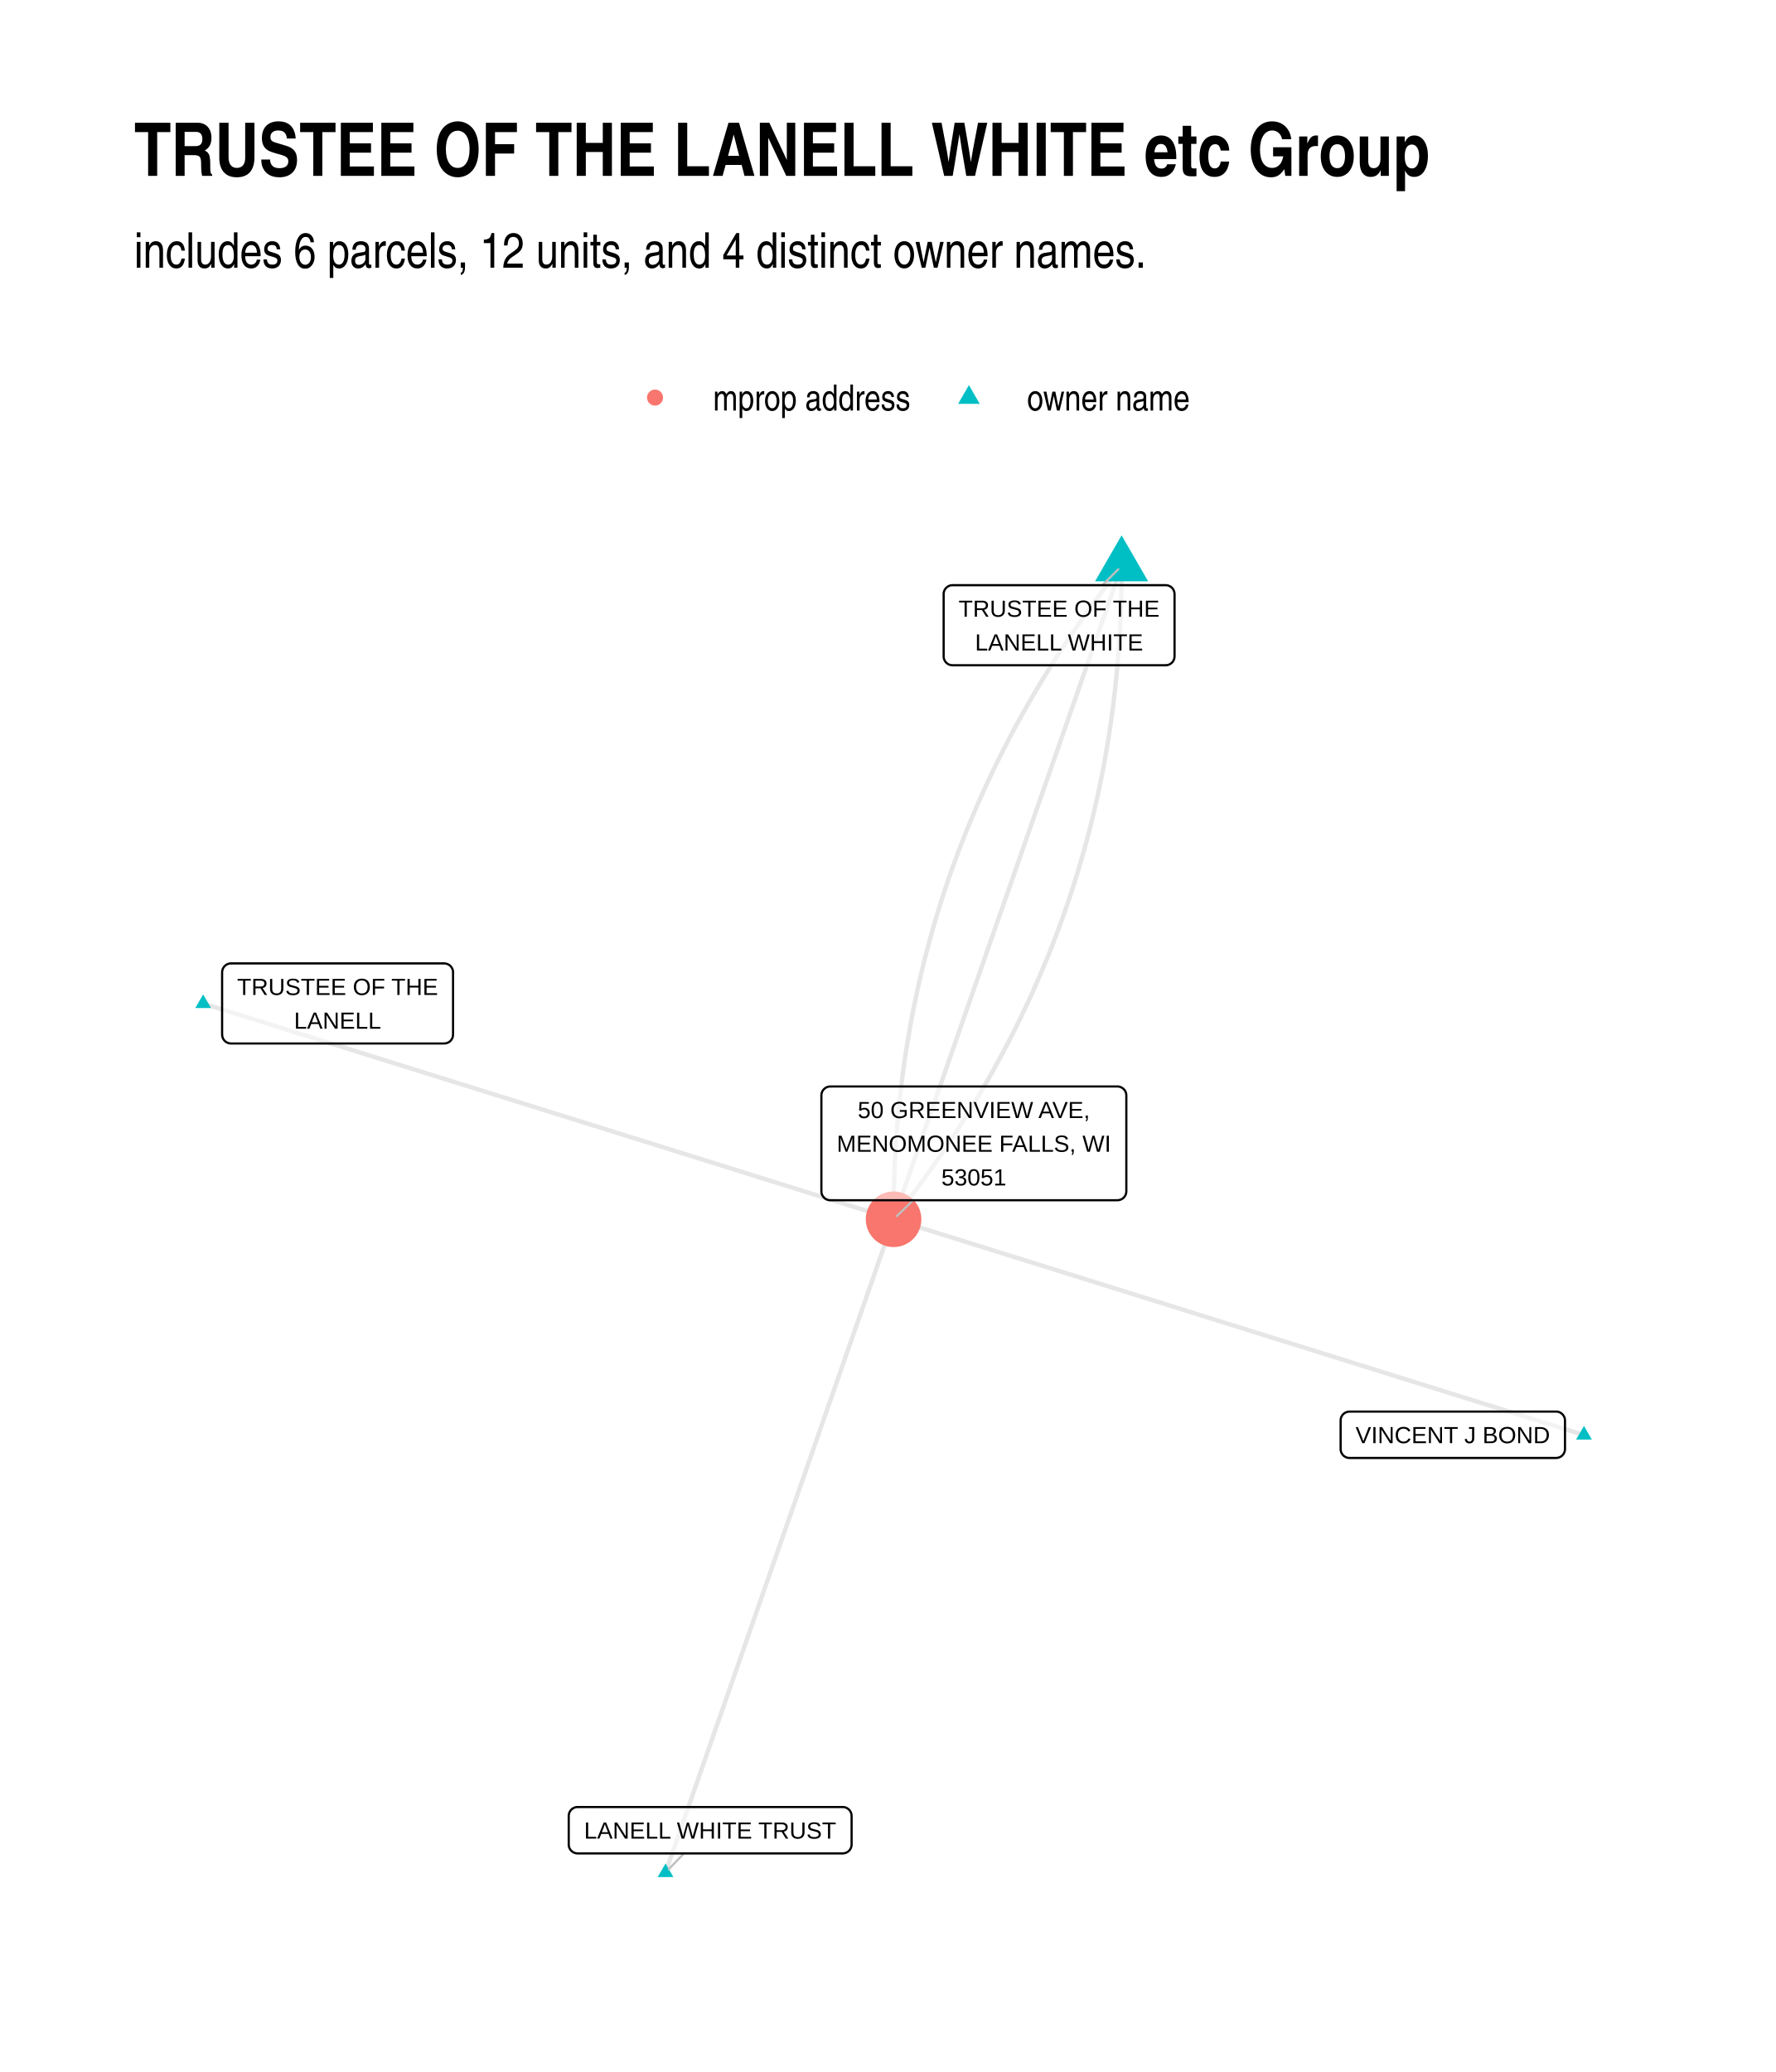
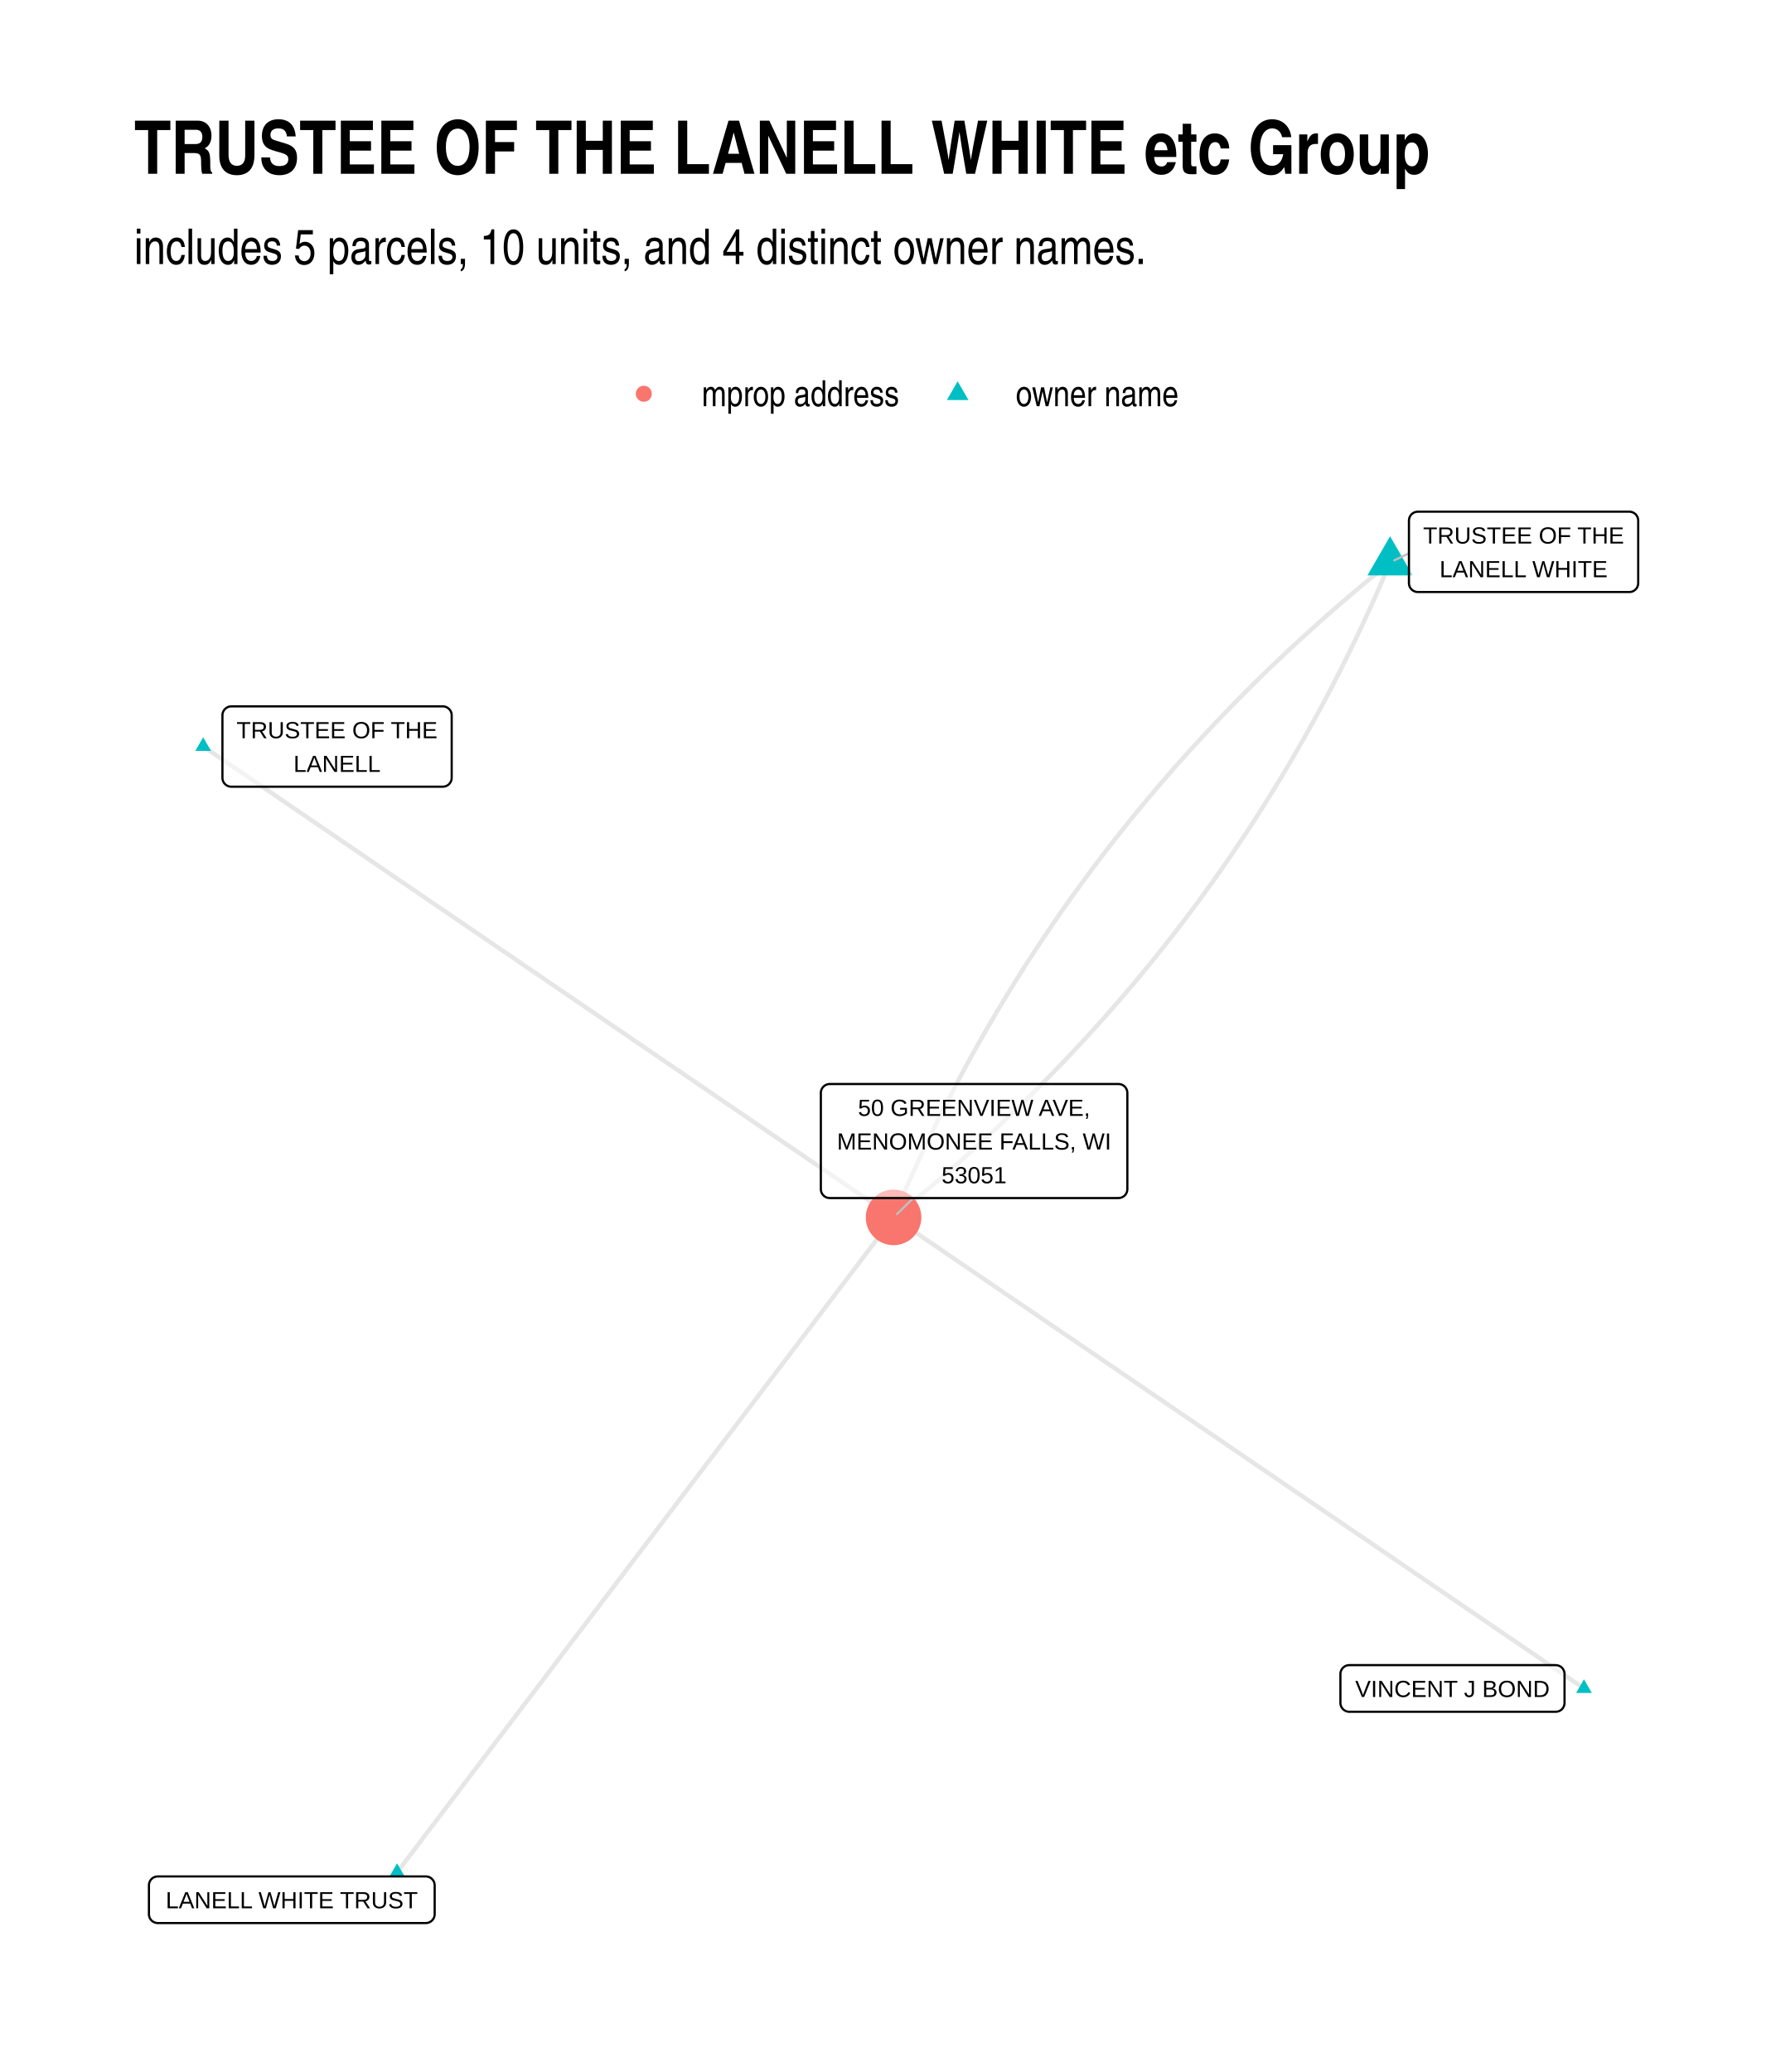
<svg xmlns="http://www.w3.org/2000/svg" width="576" height="672" class="svglite" viewBox="0 0 432 504">
  <defs>
-     <style>.svglite line,.svglite polyline,.svglite polygon,.svglite path,.svglite circle{fill:none;stroke:#000000;stroke-linecap:round;stroke-linejoin:round;stroke-miterlimit:10.00}</style>
+     <style>.svglite line,.svglite polyline,.svglite polygon,.svglite path,.svglite circle{fill:none;stroke:#000000;stroke-linecap:round;stroke-linejoin:round;stroke-miterlimit:10.00}.svglite text{white-space:pre}</style>
  </defs>
  <rect width="100%" height="100%" style="stroke-linecap:round;stroke-linejoin:round;stroke-miterlimit:10.00;stroke:none;fill:#FFFFFF" />
  <defs>
    <clipPath id="cpMC4wMHw0MzIuMDB8MC4wMHw1MDQuMDA=">
      <path d="M0 0h432v504H0z" />
    </clipPath>
  </defs>
  <g clip-path="url(#cpMC4wMHw0MzIuMDB8MC4wMHw1MDQuMDA=)">
    <path d="M0 0h432v504H0z" style="stroke-width:1.07;stroke:none;fill:#FFFFFF" />
  </g>
  <defs>
-     <clipPath id="cpMzIuNjN8NDAyLjExfDEyMS43OHw0NzEuMzc=">
-       <path d="M32.63 121.78h369.48v349.59H32.63z" />
+     <clipPath id="cpMzIuNjN8NDAyLjExfDEyMC44Nnw0NzEuMzc=">
+       <path d="M32.63 120.86h369.48v350.51H32.63z" />
    </clipPath>
  </defs>
-   <g clip-path="url(#cpMzIuNjN8NDAyLjExfDEyMS43OHw0NzEuMzc=)">
-     <path d="m385.32 349.06-1.7-.53-1.7-.53-1.69-.53-1.7-.53-1.69-.53-1.7-.53-1.7-.53-1.69-.53-1.7-.53-1.7-.53-1.69-.53-1.7-.53-1.7-.53-1.69-.53-1.7-.53-1.7-.53-1.69-.53-1.7-.53-1.7-.53-1.69-.53-1.7-.53-1.69-.53-1.7-.53-1.7-.53-1.69-.53-1.7-.53-1.7-.53-1.69-.53-1.7-.53-1.7-.53-1.69-.53-1.7-.53-1.7-.53-1.69-.53-1.7-.53-1.69-.53-1.7-.53-1.7-.53-1.69-.53-1.7-.53-1.7-.53-1.69-.53-1.7-.53-1.7-.53-1.69-.53-1.7-.53-1.7-.53-1.69-.53-1.7-.53-1.69-.53-1.7-.53-1.7-.53-1.69-.53-1.7-.53-1.7-.53-1.69-.54-1.7-.53-1.7-.53-1.69-.53-1.7-.53-1.7-.53-1.69-.53-1.7-.53-1.69-.53-1.7-.53-1.7-.53-1.69-.53-1.7-.53-1.7-.53-1.69-.53-1.7-.53-1.7-.53-1.69-.53-1.7-.53-1.7-.53-1.69-.53-1.7-.53-1.69-.53-1.7-.53-1.7-.53-1.69-.53-1.7-.53-1.7-.53-1.69-.53-1.7-.53-1.7-.53-1.69-.53-1.7-.53-1.7-.53-1.69-.53-1.7-.53-1.7-.53-1.69-.53-1.7-.53-1.69-.53-1.7-.53-1.7-.53-1.69-.53-1.7-.53m55.47-158.91-1.12 1.43-1.11 1.44-1.09 1.44-1.09 1.44-1.07 1.44-1.07 1.45-1.05 1.45-1.04 1.46-1.03 1.45-1.01 1.47-1.01 1.46-1 1.47-.98 1.48-.97 1.47-.96 1.48-.95 1.49-.94 1.48-.92 1.49-.92 1.5-.9 1.5-.89 1.5-.88 1.5-.87 1.51-.86 1.51-.84 1.52-.84 1.52-.82 1.52-.81 1.53-.8 1.53-.79 1.53-.78 1.54-.76 1.54-.76 1.54-.74 1.55-.73 1.55-.72 1.56-.71 1.56-.7 1.56-.69 1.57-.67 1.57-.66 1.57-.66 1.58-.64 1.58-.63 1.58-.61 1.59-.61 1.59-.59 1.59-.59 1.6-.57 1.6-.56 1.61-.55 1.6-.53 1.62-.53 1.61-.52 1.62-.5 1.62-.49 1.63-.48 1.63-.47 1.63-.46 1.64-.44 1.64-.44 1.65-.42 1.65-.41 1.65-.4 1.65-.39 1.66-.38 1.66-.37 1.67-.35 1.67-.34 1.67-.34 1.68-.32 1.68-.31 1.68-.29 1.69-.29 1.69-.27 1.69-.27 1.7-.25 1.7-.24 1.71-.23 1.71-.22 1.71-.2 1.71-.2 1.72-.18 1.73-.17 1.72-.16 1.73-.15 1.74-.14 1.73-.13 1.74-.11 1.75-.1 1.75-.1 1.75-.08 1.75-.07 1.76-.05 1.76-.05 1.77-.03 1.77-.03 1.77-.01 1.78v1.78" style="stroke-width:1.07;stroke:#000000;stroke-opacity:0.10;stroke-linecap:butt" />
-     <path d="m272.84 137.67-.56 1.61-.56 1.6-.56 1.61-.56 1.61-.56 1.6-.56 1.61-.56 1.6-.56 1.61-.56 1.6-.56 1.61-.56 1.6-.56 1.61-.56 1.6-.56 1.61-.56 1.6-.56 1.61-.56 1.6-.56 1.61-.56 1.6-.56 1.61-.56 1.6-.57 1.61-.56 1.6-.56 1.61-.56 1.6-.56 1.61-.56 1.6-.56 1.61-.56 1.6-.56 1.61-.56 1.6-.56 1.61-.56 1.6-.56 1.61-.56 1.6-.56 1.61-.56 1.6-.56 1.61-.56 1.6-.56 1.61-.56 1.6-.56 1.61-.56 1.6-.56 1.61-.56 1.6-.56 1.61-.56 1.6-.56 1.61-.56 1.6-.56 1.61-.56 1.6-.56 1.61-.57 1.6-.56 1.61-.56 1.6-.56 1.61-.56 1.6-.56 1.61-.56 1.6-.56 1.61-.56 1.61-.56 1.6-.56 1.61-.56 1.6-.56 1.61-.56 1.6-.56 1.61-.56 1.6-.56 1.61-.56 1.6-.56 1.61-.56 1.6-.56 1.61-.56 1.6-.56 1.61-.56 1.6-.56 1.61-.56 1.6-.56 1.61-.56 1.6-.56 1.61-.56 1.6-.56 1.61-.57 1.6-.56 1.61-.56 1.6-.56 1.61-.56 1.6-.56 1.61-.56 1.6-.56 1.61-.56 1.6-.56 1.61-.56 1.6-.56 1.61-.56 1.6-.56 1.61-.56 1.6-.56 1.61M49.42 244.09l1.7.53 1.7.53 1.69.53 1.7.53 1.69.53 1.7.53 1.7.53 1.69.53 1.7.53 1.7.53 1.69.53 1.7.54 1.7.53 1.69.53 1.7.53 1.7.53 1.69.53 1.7.53 1.69.53 1.7.53 1.7.53 1.69.53 1.7.53 1.7.53 1.69.53 1.7.53 1.7.53 1.69.53 1.7.53 1.7.53 1.69.53 1.7.53 1.69.53 1.7.53 1.7.53 1.69.53 1.7.53 1.7.53 1.69.53 1.7.53 1.7.53 1.69.53 1.7.53 1.7.53 1.69.53 1.7.53 1.7.53 1.69.53 1.7.53 1.69.53 1.7.53 1.7.53 1.69.53 1.7.53 1.7.53 1.69.53 1.7.53 1.7.53 1.69.53 1.7.53 1.7.53 1.69.53 1.7.53 1.69.53 1.7.53 1.7.53 1.69.53 1.7.53 1.7.53 1.69.53 1.7.53 1.7.53 1.69.53 1.7.53 1.7.53 1.69.53 1.7.53 1.69.54 1.7.53 1.7.53 1.69.53 1.7.53 1.7.53 1.69.53 1.7.53 1.7.53 1.69.53 1.7.53 1.7.53 1.69.53 1.7.53 1.69.53 1.7.53 1.7.53 1.69.53 1.7.53 1.7.53 1.69.53 1.7.53m-55.47 158.9.56-1.6.56-1.61.56-1.6.56-1.61.56-1.6.56-1.61.56-1.6.56-1.61.56-1.6.56-1.61.56-1.6.56-1.61.56-1.6.56-1.61.56-1.6.56-1.61.56-1.6.56-1.61.56-1.6.56-1.61.56-1.6.56-1.61.57-1.61.56-1.6.56-1.61.56-1.6.56-1.61.56-1.6.56-1.61.56-1.6.56-1.61.56-1.6.56-1.61.56-1.6.56-1.61.56-1.6.56-1.61.56-1.6.56-1.61.56-1.6.56-1.61.56-1.6.56-1.61.56-1.6.56-1.61.56-1.6.56-1.61.56-1.6.56-1.61.56-1.6.56-1.61.56-1.6.56-1.61.57-1.6.56-1.61.56-1.6.56-1.61.56-1.6.56-1.61.56-1.6.56-1.61.56-1.6.56-1.61.56-1.6.56-1.61.56-1.6.56-1.61.56-1.6.56-1.61.56-1.6.56-1.61.56-1.6.56-1.61.56-1.6.56-1.61.56-1.6.56-1.61.56-1.6.56-1.61.56-1.6.56-1.61.56-1.61.56-1.6.56-1.61.57-1.6.56-1.61.56-1.6.56-1.61.56-1.6.56-1.61.56-1.6.56-1.61.56-1.6.56-1.61.56-1.6.56-1.61.56-1.6.56-1.61.56-1.6" style="stroke-width:1.07;stroke:#000000;stroke-opacity:0.10;stroke-linecap:butt" />
-     <path d="M272.84 137.67v1.78l-.01 1.78-.02 1.77-.04 1.77-.04 1.77-.06 1.76-.07 1.76-.08 1.75-.09 1.76-.11 1.74-.11 1.75-.13 1.74-.14 1.74-.15 1.73-.16 1.73-.17 1.73-.18 1.72-.2 1.72-.2 1.71-.22 1.72-.23 1.71-.24 1.7-.25 1.7-.26 1.7-.28 1.69-.29 1.69-.29 1.69-.31 1.69-.32 1.68-.33 1.67-.35 1.68-.35 1.66-.37 1.67-.38 1.66-.38 1.66-.41 1.66-.41 1.65-.42 1.65-.43 1.64-.45 1.64-.46 1.64-.47 1.63-.48 1.63-.49 1.63-.5 1.62-.52 1.62-.52 1.62-.54 1.61-.55 1.61-.56 1.6-.57 1.6-.58 1.6-.6 1.6-.61 1.59-.61 1.58-.63 1.59-.64 1.58-.65 1.57-.67 1.58-.67 1.57-.69 1.56-.69 1.56-.71 1.56-.72 1.56-.74 1.55-.74 1.55-.75 1.54-.77 1.54-.78 1.54-.79 1.53-.8 1.53-.81 1.53-.82 1.52-.83 1.52-.85 1.52-.86 1.51-.87 1.51-.88 1.51-.89 1.5-.9 1.49-.92 1.5-.92 1.49-.94 1.49-.95 1.48-.96 1.48-.97 1.48-.98 1.47-1 1.47-1 1.47-1.02 1.46-1.03 1.46-1.04 1.45-1.05 1.45-1.06 1.45-1.08 1.45-1.08 1.44-1.1 1.43-1.11 1.44-1.12 1.43" style="stroke-width:1.07;stroke:#000000;stroke-opacity:0.10;stroke-linecap:butt" />
-     <path d="m385.32 346.85 1.91 3.32h-3.83zM272.84 130.22l6.46 11.18h-12.92zM49.42 241.88l1.92 3.32h-3.83zM161.9 453.27l1.91 3.32h-3.83z" style="stroke-width:0.71;stroke:none;fill:#00BFC4" />
-     <circle cx="217.37" cy="296.58" r="6.76" style="stroke-width:0.71;stroke:none;fill:#F8766D" />
-     <path d="m268.15 142.34 3.89-3.87M166.38 450.83l-3.7 3.84m59.44-162.72-3.94 3.84" style="stroke-width:0.53;stroke:#BFBFBF" />
-     <path d="M328.28 354.64h50.26-.09l.35-.02.34-.07.32-.12.3-.17.27-.22.23-.26.19-.3.14-.32.08-.33.03-.35h0v-6.96h0l-.03-.35-.08-.34-.14-.32-.19-.29-.23-.26-.27-.22-.3-.18-.32-.12-.34-.07-.26-.01h-50.26l.26.01-.35-.01-.34.04-.33.1-.32.15-.29.19-.25.24-.2.28-.17.31-.11.33-.05.34-.01.18v6.96l.01-.17v.34l.05.35.11.33.17.3.2.28.25.24.29.2.32.15.33.1.34.04z" style="stroke-width:0.53;fill:#FFFFFF;fill-opacity:0.50" />
-     <text x="353.41" y="351.04" lengthAdjust="spacingAndGlyphs" style="font-size:5.69px;font-family:Arial" text-anchor="middle" textLength="47.38">VINCENT J BOND</text>
-     <path d="M231.71 161.82h51.85l-.09-.01.35-.01.34-.07.33-.12.3-.18.27-.22.23-.26.18-.29.14-.32.08-.34.03-.34h0V144.5h0l-.03-.35-.08-.33-.14-.32-.18-.3-.23-.26-.27-.22-.3-.17-.33-.13-.34-.07-.26-.01h-51.85l.26.01-.35-.01-.35.04-.33.1-.31.15-.29.2-.25.24-.21.27-.16.31-.11.33-.06.35v15.33-.18.35l.06.34.11.33.16.31.21.28.25.24.29.2.31.15.33.09.35.04z" style="stroke-width:0.53;fill:#FFFFFF;fill-opacity:0.50" />
-     <text x="257.63" y="150.02" lengthAdjust="spacingAndGlyphs" style="font-size:5.69px;font-family:Arial" text-anchor="middle" textLength="48.97">TRUSTEE OF THE</text>
-     <text x="257.63" y="158.22" lengthAdjust="spacingAndGlyphs" style="font-size:5.69px;font-family:Arial" text-anchor="middle" textLength="41.08">LANELL WHITE</text>
-     <path d="M56.19 253.82h51.86-.09l.35-.02.34-.07.32-.12.31-.17.26-.22.24-.26.18-.3.14-.32.08-.34.03-.34h0V236.5h0l-.03-.35-.08-.33-.14-.32-.18-.3-.24-.26-.26-.22-.31-.17-.32-.12-.34-.07-.26-.02H56.19l.26.02-.34-.02-.35.04-.33.1-.32.15-.28.2-.25.24-.21.28-.16.3-.11.33-.06.35-.01.17v15.16l.01-.18v.35l.06.34.11.33.16.31.21.28.25.24.28.2.32.15.33.09.35.05z" style="stroke-width:0.53;fill:#FFFFFF;fill-opacity:0.50" />
-     <text x="82.12" y="242.02" lengthAdjust="spacingAndGlyphs" style="font-size:5.69px;font-family:Arial" text-anchor="middle" textLength="48.97">TRUSTEE OF THE</text>
-     <text x="82.12" y="250.22" lengthAdjust="spacingAndGlyphs" style="font-size:5.69px;font-family:Arial" text-anchor="middle" textLength="21.18">LANELL</text>
-     <path d="M140.51 450.83H205h-.09l.35-.02.34-.07.32-.12.3-.17.27-.22.23-.26.19-.3.14-.32.08-.34.03-.34h0v-6.96h0l-.03-.35-.08-.34-.14-.32-.19-.29-.23-.26-.27-.22-.3-.18-.32-.12-.34-.07-.26-.01h-64.49l.26.01-.35-.01-.35.04-.33.1-.31.15-.29.19-.25.24-.21.28-.16.31-.11.33-.06.34v7.14-.18.35l.06.35.11.33.16.3.21.28.25.24.29.2.31.15.33.09.35.05z" style="stroke-width:0.53;fill:#FFFFFF;fill-opacity:0.50" />
-     <text x="172.75" y="447.23" lengthAdjust="spacingAndGlyphs" style="font-size:5.69px;font-family:Arial" text-anchor="middle" textLength="61.61">LANELL WHITE TRUST</text>
-     <path d="M201.97 291.95h69.86-.09l.35-.02.34-.07.32-.12.3-.17.27-.22.23-.26.19-.3.14-.32.08-.33.03-.35h0v-23.35h0l-.03-.35-.08-.34-.14-.32-.19-.29-.23-.26-.27-.22-.3-.17-.32-.13-.34-.07-.26-.01h-69.86l.26.01-.34-.01-.35.04-.33.1-.32.15-.28.2-.25.24-.21.27-.17.31-.11.33-.05.34-.01.18v23.35l.01-.17v.34l.05.35.11.33.17.3.21.28.25.24.28.2.32.15.33.1.35.04z" style="stroke-width:0.53;fill:#FFFFFF;fill-opacity:0.50" />
-     <text x="236.9" y="271.96" lengthAdjust="spacingAndGlyphs" style="font-size:5.69px;font-family:Arial" text-anchor="middle" textLength="57.19">50 GREENVIEW AVE,</text>
-     <text x="236.9" y="280.16" lengthAdjust="spacingAndGlyphs" style="font-size:5.69px;font-family:Arial" text-anchor="middle" textLength="66.97">MENOMONEE FALLS, WI</text>
-     <text x="236.9" y="288.35" lengthAdjust="spacingAndGlyphs" style="font-size:5.69px;font-family:Arial" text-anchor="middle" textLength="15.8">53051</text>
+   <g clip-path="url(#cpMzIuNjN8NDAyLjExfDEyMC44Nnw0NzEuMzc=)">
+     <path d="m385.32 410.69-1.7-1.15-1.7-1.16-1.69-1.16-1.7-1.15-1.69-1.16-1.7-1.16-1.7-1.16-1.69-1.15-1.7-1.16-1.7-1.16-1.69-1.16-1.7-1.15-1.7-1.16-1.69-1.16-1.7-1.16-1.7-1.15-1.69-1.16-1.7-1.16-1.7-1.15-1.69-1.16-1.7-1.16-1.69-1.16-1.7-1.15-1.7-1.16-1.69-1.16-1.7-1.16-1.7-1.15-1.69-1.16-1.7-1.16-1.7-1.16-1.69-1.15-1.7-1.16-1.7-1.16-1.69-1.16-1.7-1.15-1.69-1.16-1.7-1.16-1.7-1.15-1.69-1.16-1.7-1.16-1.7-1.16-1.69-1.15-1.7-1.16-1.7-1.16-1.69-1.16-1.7-1.15-1.7-1.16-1.69-1.16-1.7-1.16-1.69-1.15-1.7-1.16-1.7-1.16-1.69-1.15-1.7-1.16-1.7-1.16-1.69-1.16-1.7-1.15-1.7-1.16-1.69-1.16-1.7-1.16-1.7-1.15-1.69-1.16-1.7-1.16-1.69-1.16-1.7-1.15-1.7-1.16-1.69-1.16-1.7-1.15-1.7-1.16-1.69-1.16-1.7-1.16-1.7-1.15-1.69-1.16-1.7-1.16-1.7-1.16-1.69-1.15-1.7-1.16-1.69-1.16-1.7-1.16-1.7-1.15-1.69-1.16-1.7-1.16-1.7-1.15-1.69-1.16-1.7-1.16-1.7-1.16-1.69-1.15-1.7-1.16-1.7-1.16-1.69-1.16-1.7-1.15-1.7-1.16-1.69-1.16-1.7-1.16-1.69-1.15-1.7-1.16-1.7-1.16-1.69-1.16-1.7-1.15m120.78-159.33-1.64 1.33-1.63 1.33-1.62 1.33-1.62 1.34-1.6 1.35-1.6 1.35-1.59 1.36-1.58 1.36-1.57 1.37-1.56 1.38-1.56 1.38-1.54 1.39-1.54 1.39-1.53 1.4-1.52 1.4-1.51 1.41-1.5 1.42-1.5 1.42-1.48 1.43-1.48 1.43-1.47 1.44-1.46 1.45-1.45 1.45-1.44 1.46-1.44 1.46-1.42 1.47-1.42 1.48-1.41 1.48-1.4 1.48-1.39 1.49-1.38 1.5-1.38 1.51-1.36 1.51-1.36 1.51-1.35 1.52-1.34 1.53-1.33 1.54-1.32 1.53-1.31 1.55-1.31 1.55-1.3 1.56-1.29 1.56-1.28 1.57-1.27 1.57-1.26 1.58-1.25 1.59-1.25 1.59-1.24 1.6-1.23 1.6-1.22 1.61-1.21 1.62-1.2 1.62-1.19 1.62-1.19 1.64-1.18 1.63-1.17 1.65-1.16 1.65-1.15 1.66-1.14 1.66-1.13 1.67-1.13 1.67-1.12 1.68-1.11 1.68-1.1 1.69-1.09 1.7-1.08 1.7-1.07 1.71-1.07 1.72-1.06 1.72-1.05 1.72-1.04 1.74-1.03 1.73-1.02 1.75-1.02 1.75-1 1.75-1 1.76-.99 1.77-.98 1.77-.97 1.78-.96 1.79-.96 1.79-.94 1.8-.94 1.8-.93 1.81-.92 1.81-.91 1.82-.9 1.82-.9 1.84-.88 1.83-.88 1.85-.87 1.85-.86 1.85-.85 1.86-.84 1.87-.84 1.87-.82 1.88-.82 1.88-.81 1.89-.8 1.9" style="stroke-width:1.07;stroke:#000000;stroke-opacity:0.10;stroke-linecap:butt" />
+     <path d="m338.15 136.79-.8 1.9-.81 1.89-.82 1.88-.82 1.88-.84 1.88-.84 1.86-.85 1.86-.86 1.86-.87 1.85-.88 1.84-.88 1.84-.9 1.83-.9 1.82-.91 1.82-.92 1.82-.93 1.81-.94 1.8-.94 1.79-.96 1.79-.96 1.79-.97 1.78-.98 1.77-.99 1.77-1 1.76-1.01 1.75-1.01 1.75-1.02 1.75-1.03 1.74-1.04 1.73-1.05 1.72-1.06 1.72-1.07 1.72-1.07 1.71-1.08 1.7-1.09 1.7-1.1 1.69-1.11 1.68-1.12 1.68-1.13 1.68-1.13 1.67-1.14 1.66-1.15 1.65-1.16 1.65-1.17 1.65-1.18 1.64-1.19 1.63-1.19 1.63-1.2 1.62-1.21 1.61-1.22 1.61-1.23 1.6-1.24 1.6-1.25 1.59-1.25 1.59-1.26 1.58-1.27 1.57-1.28 1.57-1.29 1.57-1.3 1.55-1.31 1.55-1.31 1.55-1.32 1.54-1.33 1.53-1.34 1.53-1.35 1.52-1.36 1.52-1.37 1.51-1.37 1.5-1.38 1.5-1.39 1.49-1.4 1.49-1.41 1.48-1.42 1.47-1.42 1.47-1.44 1.46-1.44 1.46-1.45 1.45-1.46 1.45-1.47 1.44-1.48 1.43-1.48 1.43-1.5 1.42-1.5 1.42-1.51 1.41-1.52 1.4-1.53 1.4-1.54 1.4-1.54 1.38-1.56 1.39-1.56 1.37-1.57 1.37-1.58 1.36-1.59 1.36-1.6 1.35-1.6 1.35-1.62 1.34-1.62 1.34-1.63 1.32-1.64 1.33M49.42 181.54l1.7 1.16 1.7 1.16 1.69 1.15 1.7 1.16 1.69 1.16 1.7 1.15 1.7 1.16 1.69 1.16 1.7 1.16 1.7 1.15 1.69 1.16 1.7 1.16 1.7 1.16 1.69 1.15 1.7 1.16 1.7 1.16 1.69 1.16 1.7 1.15 1.69 1.16 1.7 1.16 1.7 1.15 1.69 1.16 1.7 1.16 1.7 1.16 1.69 1.15 1.7 1.16 1.7 1.16 1.69 1.16 1.7 1.15 1.7 1.16 1.69 1.16 1.7 1.16 1.69 1.15 1.7 1.16 1.7 1.16 1.69 1.15 1.7 1.16 1.7 1.16 1.69 1.16 1.7 1.15 1.7 1.16 1.69 1.16 1.7 1.16 1.7 1.15 1.69 1.16 1.7 1.16 1.7 1.16 1.69 1.15 1.7 1.16 1.69 1.16 1.7 1.16 1.7 1.15 1.69 1.16 1.7 1.16 1.7 1.15 1.69 1.16 1.7 1.16 1.7 1.16 1.69 1.15 1.7 1.16 1.7 1.16 1.69 1.16 1.7 1.15 1.69 1.16 1.7 1.16 1.7 1.16 1.69 1.15 1.7 1.16 1.7 1.16 1.69 1.15 1.7 1.16 1.7 1.16 1.69 1.16 1.7 1.15 1.7 1.16 1.69 1.16 1.7 1.16 1.69 1.15 1.7 1.16 1.7 1.16 1.69 1.16 1.7 1.15 1.7 1.16 1.69 1.16 1.7 1.15 1.7 1.16 1.69 1.16 1.7 1.16 1.7 1.15 1.69 1.16 1.7 1.16 1.69 1.16 1.7 1.15 1.7 1.16 1.69 1.16 1.7 1.16 1.7 1.15 1.69 1.16 1.7 1.16" style="stroke-width:1.07;stroke:#000000;stroke-opacity:0.10;stroke-linecap:butt" />
+     <path d="m96.59 455.44 1.22-1.61 1.22-1.61 1.22-1.61 1.22-1.61 1.22-1.61 1.22-1.61 1.22-1.61 1.22-1.6 1.22-1.61 1.22-1.61 1.22-1.61 1.22-1.61 1.22-1.61 1.22-1.61 1.22-1.61 1.22-1.61 1.22-1.61 1.22-1.61 1.22-1.61 1.22-1.61 1.22-1.61 1.22-1.6 1.22-1.61 1.22-1.61 1.22-1.61 1.22-1.61 1.22-1.61 1.22-1.61 1.22-1.61 1.22-1.61 1.22-1.61 1.22-1.61 1.22-1.61 1.22-1.61 1.22-1.61 1.22-1.61 1.22-1.6 1.22-1.61 1.22-1.61 1.22-1.61 1.22-1.61 1.22-1.61 1.22-1.61 1.22-1.61 1.22-1.61 1.22-1.61 1.22-1.61 1.22-1.61 1.22-1.61 1.22-1.61 1.22-1.61 1.22-1.6 1.22-1.61 1.22-1.61 1.22-1.61 1.22-1.61 1.22-1.61 1.22-1.61 1.22-1.61 1.22-1.61 1.22-1.61 1.22-1.61 1.22-1.61 1.22-1.61 1.22-1.61 1.22-1.6 1.22-1.61 1.22-1.61 1.22-1.61 1.22-1.61 1.22-1.61 1.22-1.61 1.22-1.61 1.22-1.61 1.22-1.61 1.22-1.61 1.22-1.61 1.22-1.61 1.22-1.61 1.22-1.61 1.22-1.6 1.22-1.61 1.22-1.61 1.22-1.61 1.22-1.61 1.22-1.61 1.22-1.61 1.22-1.61 1.22-1.61 1.22-1.61 1.22-1.61 1.22-1.61 1.22-1.61 1.22-1.61 1.22-1.61 1.22-1.6 1.22-1.61 1.22-1.61 1.22-1.61" style="stroke-width:1.07;stroke:#000000;stroke-opacity:0.10;stroke-linecap:butt" />
+     <path d="m385.32 408.48 1.91 3.32h-3.83zm-47.17-278.04 5.51 9.53h-11.02zM49.42 179.33l1.92 3.32h-3.83zm47.17 273.9 1.91 3.32h-3.82z" style="stroke-width:0.71;stroke:none;fill:#00BFC4" />
+     <circle cx="217.37" cy="296.12" r="6.76" style="stroke-width:0.71;stroke:none;fill:#F8766D" />
+     <path d="m342.74 134.59-3.56 1.71M222.17 291.42l-3.99 3.91" style="stroke-width:0.53;stroke:#BFBFBF" />
+     <path d="M328.23 416.38h50.2-.08l.34-.02.34-.07.33-.12.3-.17.27-.22.23-.26.18-.3.14-.32.08-.34.03-.34h0v-7.03h0l-.03-.35-.08-.33-.14-.32-.18-.3-.23-.26-.27-.22-.3-.17-.33-.12-.34-.07-.26-.02h-50.2l.26.02-.35-.02-.35.04-.33.1-.31.15-.29.2-.25.24-.21.28-.16.3-.11.33-.06.35v7.2-.18.35l.06.35.11.33.16.3.21.28.25.24.29.2.31.15.33.09.35.05z" style="stroke-width:0.53;fill:#FFFFFF;fill-opacity:0.50" />
+     <text x="353.33" y="412.78" lengthAdjust="spacingAndGlyphs" style="font-size:5.69px;font-family:&quot;Liberation Sans&quot;" text-anchor="middle" textLength="47.33">VINCENT J BOND</text>
+     <path d="M344.9 144h51.45-.08l.34-.01.34-.07.33-.12.3-.18.27-.22.23-.26.18-.29.14-.32.08-.34.03-.35h0v-15.22h0l-.03-.34-.08-.34-.14-.32-.18-.29-.23-.27-.27-.21-.3-.18-.33-.12-.34-.07-.26-.02H344.9l.26.02-.35-.02-.34.05-.34.09-.31.15-.29.2-.25.24-.2.28-.17.31-.11.33-.05.34-.01.17v15.22l.01-.17v.35l.05.34.11.33.17.31.2.28.25.24.29.19.31.15.34.1.34.04z" style="stroke-width:0.53;fill:#FFFFFF;fill-opacity:0.50" />
+     <text x="370.63" y="132.21" lengthAdjust="spacingAndGlyphs" style="font-size:5.69px;font-family:&quot;Liberation Sans&quot;" text-anchor="middle" textLength="48.57">TRUSTEE OF THE</text>
+     <text x="370.63" y="140.4" lengthAdjust="spacingAndGlyphs" style="font-size:5.69px;font-family:&quot;Liberation Sans&quot;" text-anchor="middle" textLength="41.82">LANELL WHITE</text>
+     <path d="M56.27 191.36h51.45-.09l.35-.02.34-.07.32-.12.3-.17.27-.22.23-.26.19-.3.14-.32.08-.33.03-.35h0v-15.22h0l-.03-.35-.08-.34-.14-.32-.19-.29-.23-.26-.27-.22-.3-.17-.32-.13-.34-.07-.26-.01H56.27l.26.01-.35-.01-.35.04-.33.1-.31.15-.29.2-.25.24-.21.27-.16.31-.11.33-.06.34v15.4-.17.34l.06.35.11.33.16.3.21.28.25.24.29.2.31.15.33.1.35.04z" style="stroke-width:0.53;fill:#FFFFFF;fill-opacity:0.50" />
+     <text x="81.99" y="179.57" lengthAdjust="spacingAndGlyphs" style="font-size:5.69px;font-family:&quot;Liberation Sans&quot;" text-anchor="middle" textLength="48.57">TRUSTEE OF THE</text>
+     <text x="81.99" y="187.76" lengthAdjust="spacingAndGlyphs" style="font-size:5.69px;font-family:&quot;Liberation Sans&quot;" text-anchor="middle" textLength="21.37">LANELL</text>
+     <path d="M38.39 467.77h65.19-.09l.35-.01.34-.07.32-.13.3-.17.27-.22.23-.26.19-.29.14-.32.08-.34.03-.35h0v-7.02h0l-.03-.35-.08-.34-.14-.32-.19-.29-.23-.26-.27-.22-.3-.18-.32-.12-.34-.07-.26-.01H38.39l.26.01-.35-.01-.34.04-.34.1-.31.14-.29.2-.25.24-.21.28-.16.31-.11.33-.06.34v7.2-.17.35l.06.34.11.33.16.31.21.27.25.25.29.19.31.15.34.1.34.04z" style="stroke-width:0.53;fill:#FFFFFF;fill-opacity:0.50" />
+     <text x="70.98" y="464.17" lengthAdjust="spacingAndGlyphs" style="font-size:5.69px;font-family:&quot;Liberation Sans&quot;" text-anchor="middle" textLength="62.31">LANELL WHITE TRUST</text>
+     <path d="M201.84 291.42h70.24l-.09-.01.35-.01.34-.07.33-.12.3-.18.27-.22.23-.26.18-.29.14-.32.08-.34.03-.34h0v-23.42h0l-.03-.35-.08-.33-.14-.32-.18-.3-.23-.26-.27-.22-.3-.17-.33-.13-.34-.06-.26-.02h-70.24l.26.02-.35-.02-.35.04-.33.1-.31.15-.29.2-.25.24-.21.28-.16.3-.11.33-.06.35v23.59-.18.35l.06.34.11.33.16.31.21.28.25.24.29.2.31.15.33.09.35.04z" style="stroke-width:0.53;fill:#FFFFFF;fill-opacity:0.50" />
+     <text x="236.96" y="271.43" lengthAdjust="spacingAndGlyphs" style="font-size:5.69px;font-family:&quot;Liberation Sans&quot;" text-anchor="middle" textLength="58.25">50 GREENVIEW AVE,</text>
+     <text x="236.96" y="279.62" lengthAdjust="spacingAndGlyphs" style="font-size:5.69px;font-family:&quot;Liberation Sans&quot;" text-anchor="middle" textLength="67.36">MENOMONEE FALLS, WI</text>
+     <text x="236.96" y="287.82" lengthAdjust="spacingAndGlyphs" style="font-size:5.69px;font-family:&quot;Liberation Sans&quot;" text-anchor="middle" textLength="18.11">53051</text>
  </g>
  <g clip-path="url(#cpMC4wMHw0MzIuMDB8MC4wMHw1MDQuMDA=)">
-     <circle cx="159.34" cy="96.71" r="1.95" style="stroke-width:0.71;stroke:none;fill:#F8766D" />
-     <path d="m235.7 93.67 2.63 4.56h-5.26z" style="stroke-width:0.71;stroke:none;fill:#00BFC4" />
-     <text x="173.46" y="99.86" lengthAdjust="spacingAndGlyphs" style="font-size:8.80px;font-family:Arial Narrow" textLength="48.12">mprop address</text>
-     <text x="249.82" y="99.86" lengthAdjust="spacingAndGlyphs" style="font-size:8.80px;font-family:Arial Narrow" textLength="39.69">owner name</text>
-     <text x="32.63" y="65.12" lengthAdjust="spacingAndGlyphs" style="font-size:12.00px;font-family:Arial Narrow" textLength="246.76">includes 6 parcels, 12 units, and 4 distinct owner names.</text>
-     <text x="32.63" y="42.78" lengthAdjust="spacingAndGlyphs" style="font-size:18.00px;font-weight:bold;font-family:Arial Narrow" textLength="314.59">TRUSTEE OF THE LANELL WHITE etc Group</text>
+     <circle cx="156.61" cy="95.78" r="1.95" style="stroke-width:0.71;stroke:none;fill:#F8766D" />
+     <path d="m232.96 92.74 2.63 4.56h-5.26z" style="stroke-width:0.71;stroke:none;fill:#00BFC4" />
+     <text x="170.72" y="98.81" lengthAdjust="spacingAndGlyphs" style="font-size:8.80px;font-family:&quot;Liberation Sans Narrow&quot;" textLength="48.12">mprop address</text>
+     <text x="247.08" y="98.81" lengthAdjust="spacingAndGlyphs" style="font-size:8.80px;font-family:&quot;Liberation Sans Narrow&quot;" textLength="39.69">owner name</text>
+     <text x="32.63" y="64.23" lengthAdjust="spacingAndGlyphs" style="font-size:12.00px;font-family:&quot;Liberation Sans Narrow&quot;" textLength="246.76">includes 5 parcels, 10 units, and 4 distinct owner names.</text>
+     <text x="32.63" y="42.27" lengthAdjust="spacingAndGlyphs" style="font-size:18.00px;font-weight:bold;font-family:&quot;Liberation Sans Narrow&quot;" textLength="314.59">TRUSTEE OF THE LANELL WHITE etc Group</text>
  </g>
</svg>
